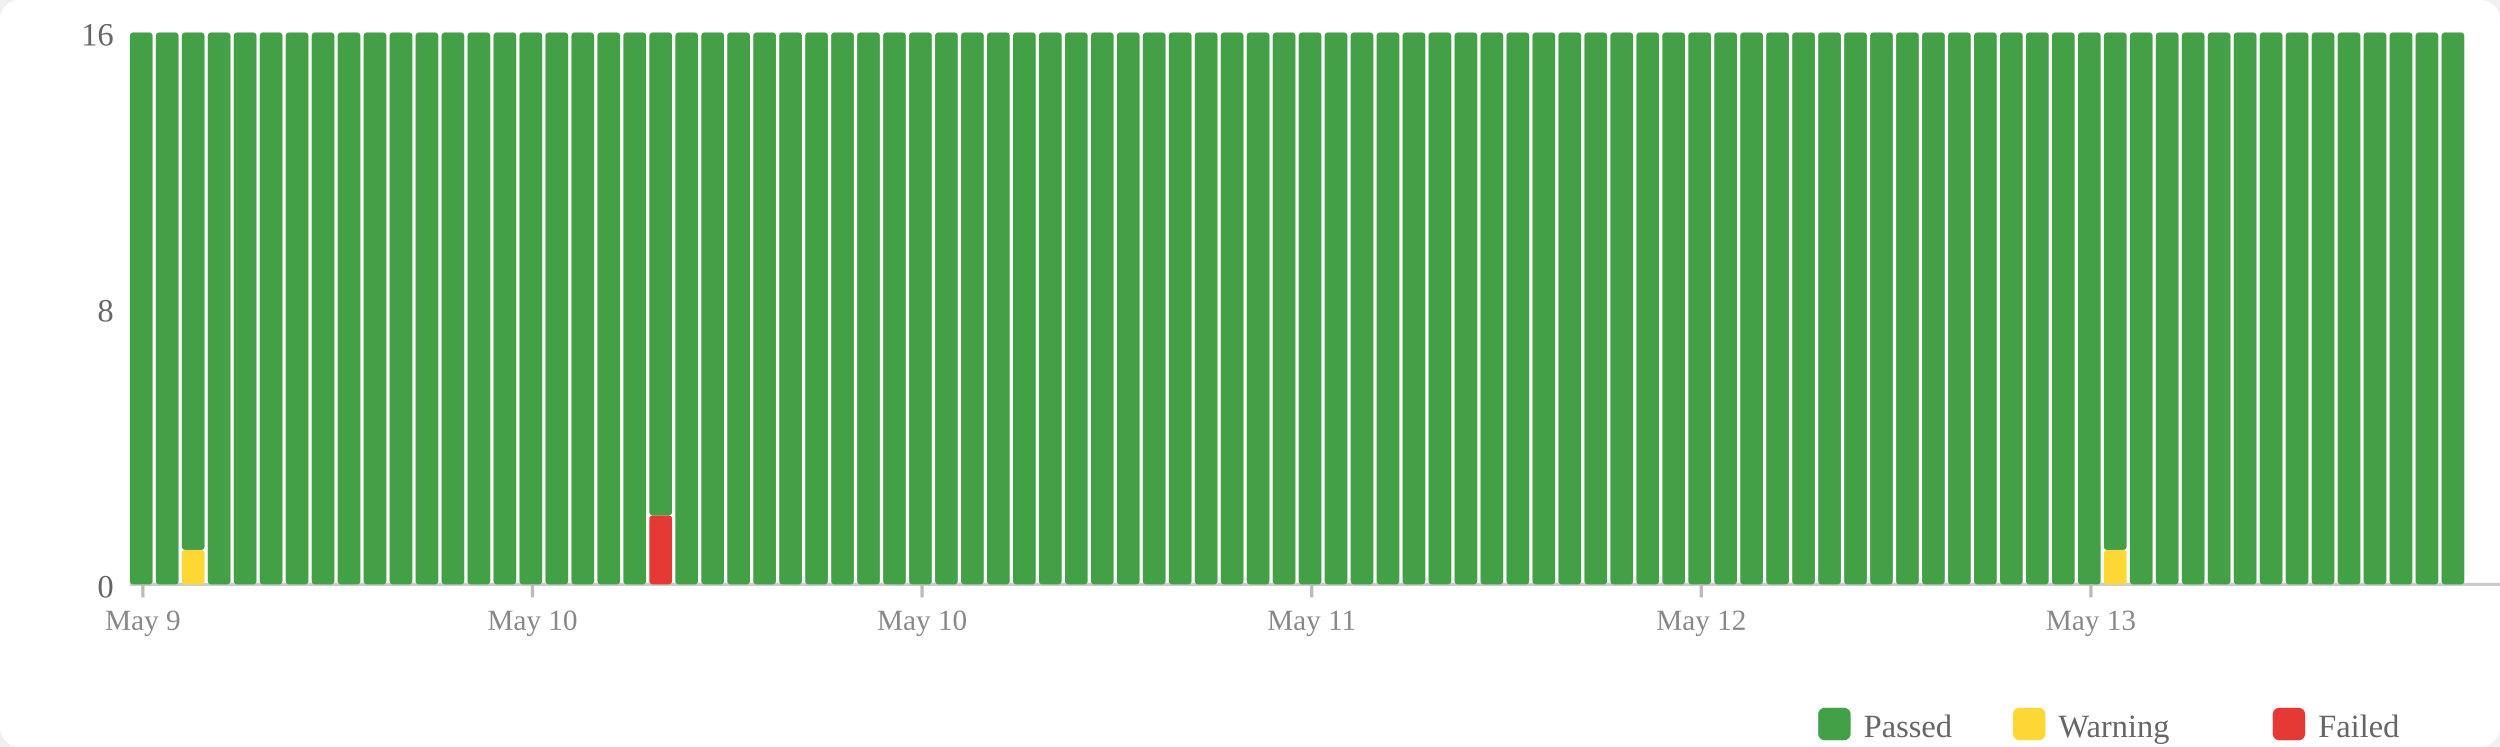
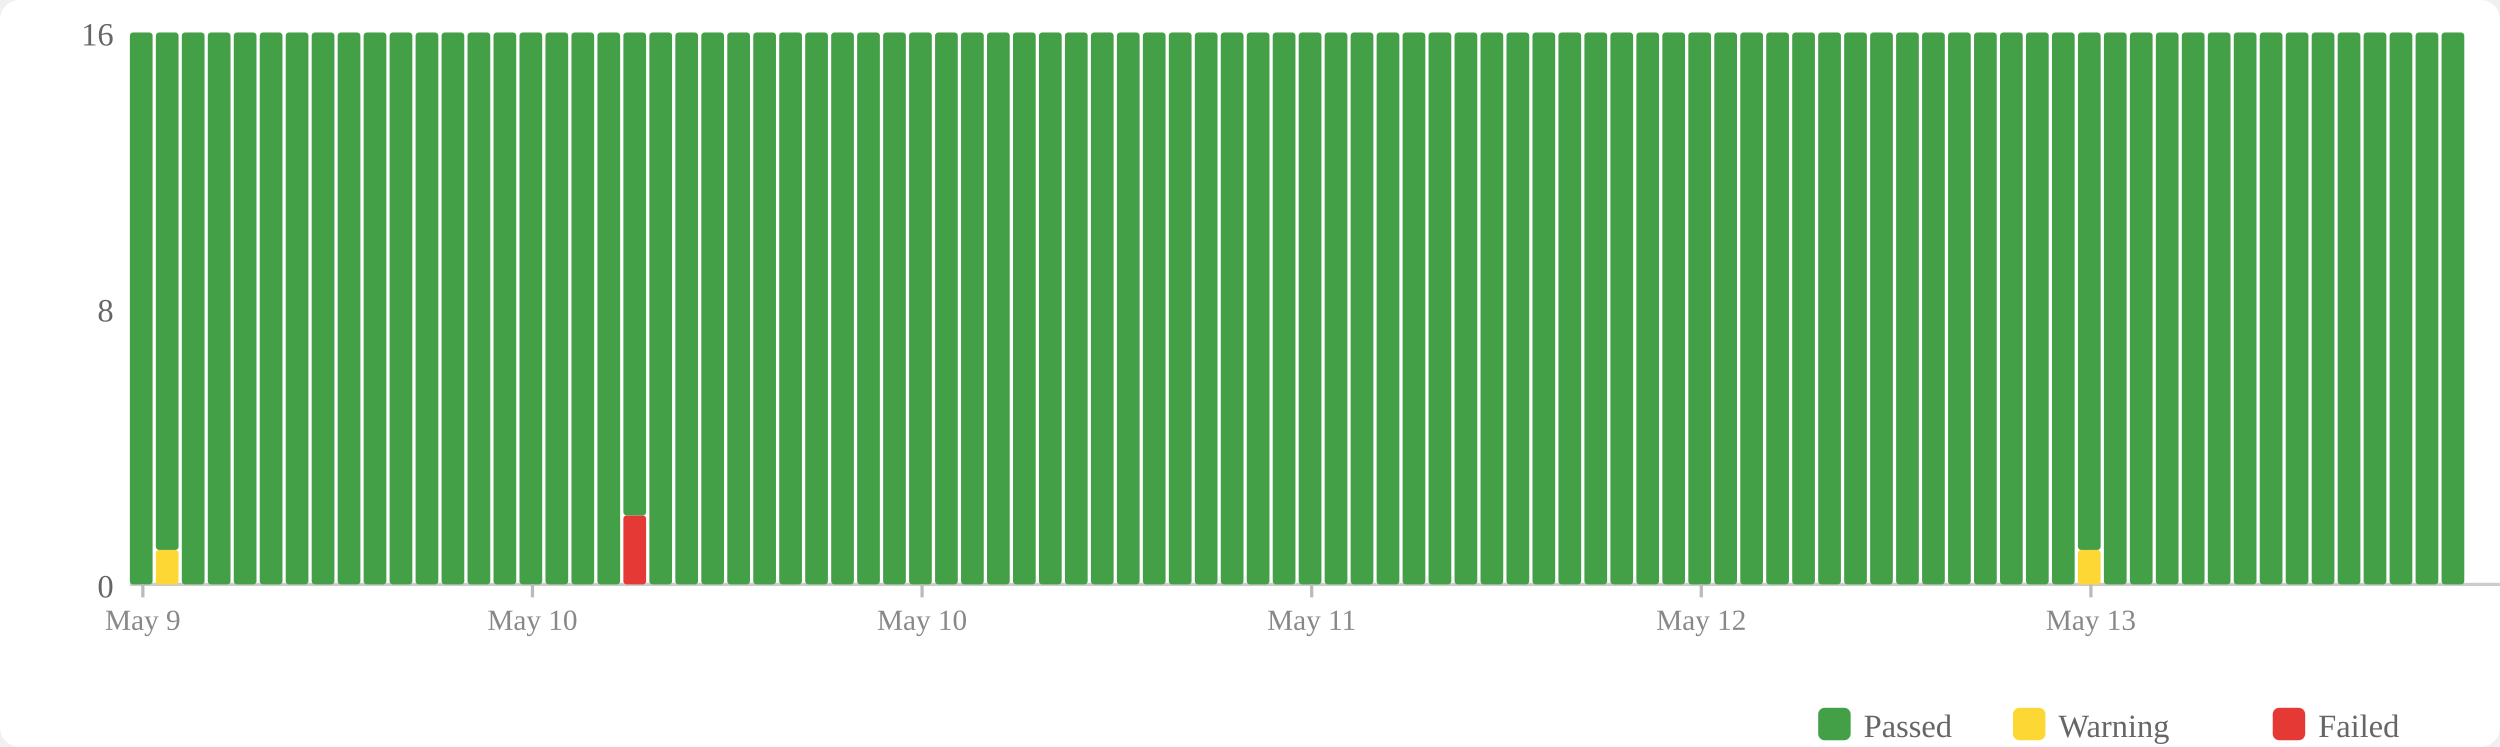
<svg xmlns="http://www.w3.org/2000/svg" width="770" height="230" viewBox="0 0 770 230">
  <rect width="770" height="230" fill="#fff" rx="6" />
  <rect x="560" y="218" width="10" height="10" fill="#43a047" rx="2" />
  <text x="574" y="227" font-size="10" fill="#666">Passed</text>
  <rect x="620" y="218" width="10" height="10" fill="#fdd835" rx="2" />
  <text x="634" y="227" font-size="10" fill="#666">Warning</text>
  <rect x="700" y="218" width="10" height="10" fill="#e53935" rx="2" />
  <text x="714" y="227" font-size="10" fill="#666">Failed</text>
  <text x="35" y="184" text-anchor="end" font-size="10" fill="#666">0</text>
  <text x="35" y="99" text-anchor="end" font-size="10" fill="#666">8</text>
  <text x="35" y="14" text-anchor="end" font-size="10" fill="#666">16</text>
  <line x1="40" y1="180" x2="770" y2="180" stroke="#ccc" stroke-width="1" />
  <rect x="40" y="10" width="7" height="170" fill="#43a047" rx="1" />
-   <rect x="48" y="10" width="7" height="170" fill="#43a047" rx="1" />
-   <rect x="56" y="169.375" width="7" height="10.625" fill="#fdd835" rx="1" />
-   <rect x="56" y="10" width="7" height="159.375" fill="#43a047" rx="1" />
+   <rect x="48" y="169.375" width="7" height="10.625" fill="#fdd835" rx="1" />
+   <rect x="48" y="10" width="7" height="159.375" fill="#43a047" rx="1" />
+   <rect x="56" y="10" width="7" height="170" fill="#43a047" rx="1" />
  <rect x="64" y="10" width="7" height="170" fill="#43a047" rx="1" />
  <rect x="72" y="10" width="7" height="170" fill="#43a047" rx="1" />
  <rect x="80" y="10" width="7" height="170" fill="#43a047" rx="1" />
  <rect x="88" y="10" width="7" height="170" fill="#43a047" rx="1" />
  <rect x="96" y="10" width="7" height="170" fill="#43a047" rx="1" />
  <rect x="104" y="10" width="7" height="170" fill="#43a047" rx="1" />
  <rect x="112" y="10" width="7" height="170" fill="#43a047" rx="1" />
  <rect x="120" y="10" width="7" height="170" fill="#43a047" rx="1" />
  <rect x="128" y="10" width="7" height="170" fill="#43a047" rx="1" />
  <rect x="136" y="10" width="7" height="170" fill="#43a047" rx="1" />
  <rect x="144" y="10" width="7" height="170" fill="#43a047" rx="1" />
  <rect x="152" y="10" width="7" height="170" fill="#43a047" rx="1" />
  <rect x="160" y="10" width="7" height="170" fill="#43a047" rx="1" />
  <rect x="168" y="10" width="7" height="170" fill="#43a047" rx="1" />
  <rect x="176" y="10" width="7" height="170" fill="#43a047" rx="1" />
  <rect x="184" y="10" width="7" height="170" fill="#43a047" rx="1" />
-   <rect x="192" y="10" width="7" height="170" fill="#43a047" rx="1" />
-   <rect x="200" y="158.75" width="7" height="21.25" fill="#e53935" rx="1" />
-   <rect x="200" y="10" width="7" height="148.75" fill="#43a047" rx="1" />
+   <rect x="192" y="158.75" width="7" height="21.25" fill="#e53935" rx="1" />
+   <rect x="192" y="10" width="7" height="148.75" fill="#43a047" rx="1" />
+   <rect x="200" y="10" width="7" height="170" fill="#43a047" rx="1" />
  <rect x="208" y="10" width="7" height="170" fill="#43a047" rx="1" />
  <rect x="216" y="10" width="7" height="170" fill="#43a047" rx="1" />
  <rect x="224" y="10" width="7" height="170" fill="#43a047" rx="1" />
  <rect x="232" y="10" width="7" height="170" fill="#43a047" rx="1" />
  <rect x="240" y="10" width="7" height="170" fill="#43a047" rx="1" />
  <rect x="248" y="10" width="7" height="170" fill="#43a047" rx="1" />
  <rect x="256" y="10" width="7" height="170" fill="#43a047" rx="1" />
  <rect x="264" y="10" width="7" height="170" fill="#43a047" rx="1" />
  <rect x="272" y="10" width="7" height="170" fill="#43a047" rx="1" />
  <rect x="280" y="10" width="7" height="170" fill="#43a047" rx="1" />
  <rect x="288" y="10" width="7" height="170" fill="#43a047" rx="1" />
  <rect x="296" y="10" width="7" height="170" fill="#43a047" rx="1" />
  <rect x="304" y="10" width="7" height="170" fill="#43a047" rx="1" />
  <rect x="312" y="10" width="7" height="170" fill="#43a047" rx="1" />
  <rect x="320" y="10" width="7" height="170" fill="#43a047" rx="1" />
  <rect x="328" y="10" width="7" height="170" fill="#43a047" rx="1" />
  <rect x="336" y="10" width="7" height="170" fill="#43a047" rx="1" />
  <rect x="344" y="10" width="7" height="170" fill="#43a047" rx="1" />
  <rect x="352" y="10" width="7" height="170" fill="#43a047" rx="1" />
  <rect x="360" y="10" width="7" height="170" fill="#43a047" rx="1" />
  <rect x="368" y="10" width="7" height="170" fill="#43a047" rx="1" />
  <rect x="376" y="10" width="7" height="170" fill="#43a047" rx="1" />
  <rect x="384" y="10" width="7" height="170" fill="#43a047" rx="1" />
  <rect x="392" y="10" width="7" height="170" fill="#43a047" rx="1" />
  <rect x="400" y="10" width="7" height="170" fill="#43a047" rx="1" />
  <rect x="408" y="10" width="7" height="170" fill="#43a047" rx="1" />
  <rect x="416" y="10" width="7" height="170" fill="#43a047" rx="1" />
  <rect x="424" y="10" width="7" height="170" fill="#43a047" rx="1" />
  <rect x="432" y="10" width="7" height="170" fill="#43a047" rx="1" />
  <rect x="440" y="10" width="7" height="170" fill="#43a047" rx="1" />
  <rect x="448" y="10" width="7" height="170" fill="#43a047" rx="1" />
  <rect x="456" y="10" width="7" height="170" fill="#43a047" rx="1" />
  <rect x="464" y="10" width="7" height="170" fill="#43a047" rx="1" />
  <rect x="472" y="10" width="7" height="170" fill="#43a047" rx="1" />
  <rect x="480" y="10" width="7" height="170" fill="#43a047" rx="1" />
  <rect x="488" y="10" width="7" height="170" fill="#43a047" rx="1" />
  <rect x="496" y="10" width="7" height="170" fill="#43a047" rx="1" />
  <rect x="504" y="10" width="7" height="170" fill="#43a047" rx="1" />
  <rect x="512" y="10" width="7" height="170" fill="#43a047" rx="1" />
  <rect x="520" y="10" width="7" height="170" fill="#43a047" rx="1" />
  <rect x="528" y="10" width="7" height="170" fill="#43a047" rx="1" />
  <rect x="536" y="10" width="7" height="170" fill="#43a047" rx="1" />
  <rect x="544" y="10" width="7" height="170" fill="#43a047" rx="1" />
  <rect x="552" y="10" width="7" height="170" fill="#43a047" rx="1" />
  <rect x="560" y="10" width="7" height="170" fill="#43a047" rx="1" />
  <rect x="568" y="10" width="7" height="170" fill="#43a047" rx="1" />
  <rect x="576" y="10" width="7" height="170" fill="#43a047" rx="1" />
  <rect x="584" y="10" width="7" height="170" fill="#43a047" rx="1" />
  <rect x="592" y="10" width="7" height="170" fill="#43a047" rx="1" />
  <rect x="600" y="10" width="7" height="170" fill="#43a047" rx="1" />
  <rect x="608" y="10" width="7" height="170" fill="#43a047" rx="1" />
  <rect x="616" y="10" width="7" height="170" fill="#43a047" rx="1" />
  <rect x="624" y="10" width="7" height="170" fill="#43a047" rx="1" />
  <rect x="632" y="10" width="7" height="170" fill="#43a047" rx="1" />
-   <rect x="640" y="10" width="7" height="170" fill="#43a047" rx="1" />
-   <rect x="648" y="169.375" width="7" height="10.625" fill="#fdd835" rx="1" />
-   <rect x="648" y="10" width="7" height="159.375" fill="#43a047" rx="1" />
+   <rect x="640" y="169.375" width="7" height="10.625" fill="#fdd835" rx="1" />
+   <rect x="640" y="10" width="7" height="159.375" fill="#43a047" rx="1" />
+   <rect x="648" y="10" width="7" height="170" fill="#43a047" rx="1" />
  <rect x="656" y="10" width="7" height="170" fill="#43a047" rx="1" />
  <rect x="664" y="10" width="7" height="170" fill="#43a047" rx="1" />
  <rect x="672" y="10" width="7" height="170" fill="#43a047" rx="1" />
  <rect x="680" y="10" width="7" height="170" fill="#43a047" rx="1" />
  <rect x="688" y="10" width="7" height="170" fill="#43a047" rx="1" />
  <rect x="696" y="10" width="7" height="170" fill="#43a047" rx="1" />
  <rect x="704" y="10" width="7" height="170" fill="#43a047" rx="1" />
  <rect x="712" y="10" width="7" height="170" fill="#43a047" rx="1" />
  <rect x="720" y="10" width="7" height="170" fill="#43a047" rx="1" />
  <rect x="728" y="10" width="7" height="170" fill="#43a047" rx="1" />
  <rect x="736" y="10" width="7" height="170" fill="#43a047" rx="1" />
  <rect x="744" y="10" width="7" height="170" fill="#43a047" rx="1" />
  <rect x="752" y="10" width="7" height="170" fill="#43a047" rx="1" />
  <line x1="44.0" y1="180" x2="44.0" y2="184" stroke="#bbb" stroke-width="1" />
  <text x="44.0" y="194" text-anchor="middle" font-size="9" fill="#888">May 9</text>
  <line x1="164.0" y1="180" x2="164.0" y2="184" stroke="#bbb" stroke-width="1" />
  <text x="164.0" y="194" text-anchor="middle" font-size="9" fill="#888">May 10</text>
  <line x1="284.0" y1="180" x2="284.0" y2="184" stroke="#bbb" stroke-width="1" />
  <text x="284.0" y="194" text-anchor="middle" font-size="9" fill="#888">May 10</text>
  <line x1="404.0" y1="180" x2="404.0" y2="184" stroke="#bbb" stroke-width="1" />
  <text x="404.0" y="194" text-anchor="middle" font-size="9" fill="#888">May 11</text>
  <line x1="524.0" y1="180" x2="524.0" y2="184" stroke="#bbb" stroke-width="1" />
  <text x="524.0" y="194" text-anchor="middle" font-size="9" fill="#888">May 12</text>
  <line x1="644.0" y1="180" x2="644.0" y2="184" stroke="#bbb" stroke-width="1" />
  <text x="644.0" y="194" text-anchor="middle" font-size="9" fill="#888">May 13</text>
</svg>
